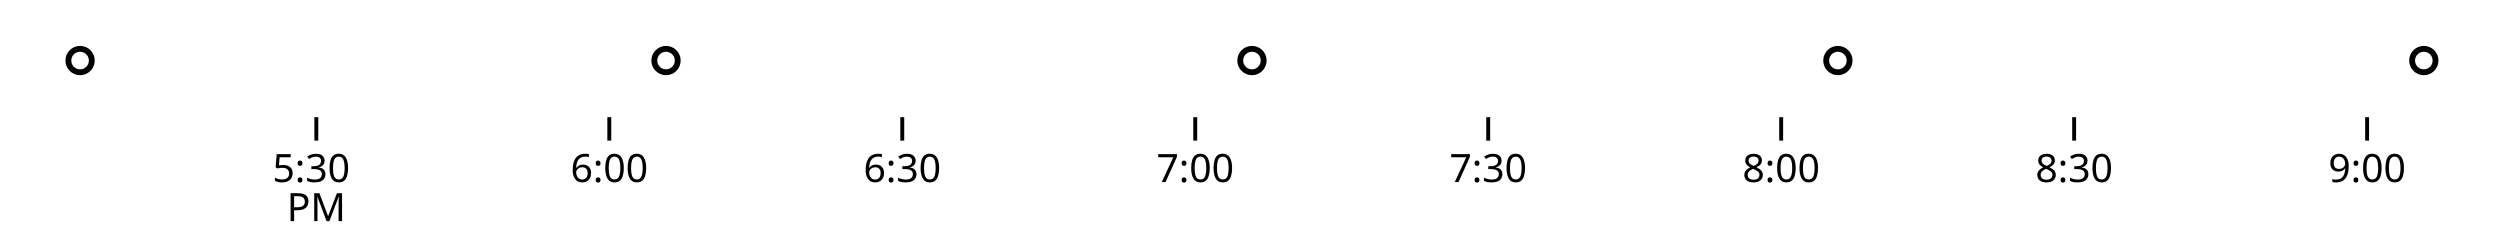
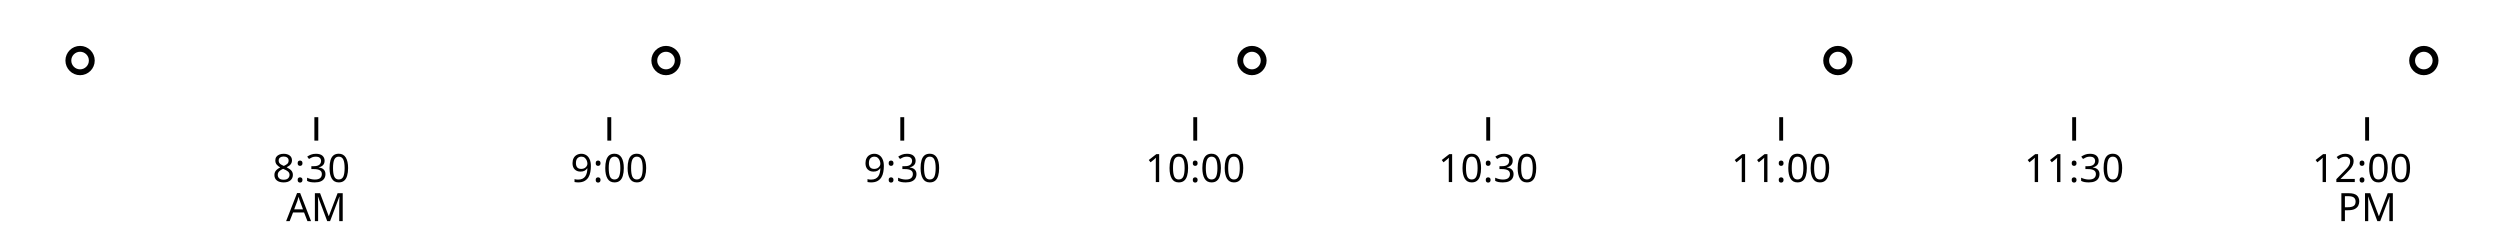
<svg xmlns="http://www.w3.org/2000/svg" class="plot" fill="currentColor" font-family="system-ui, sans-serif" font-size="10" text-anchor="middle" width="640" height="60" viewBox="0 0 640 60">
  <style>
    :where(.plot) {
      --plot-background: white;
      display: block;
      height: auto;
      height: intrinsic;
      max-width: 100%;
    }

    :where(.plot text),
    :where(.plot tspan) {
      white-space: pre;
    }
  </style>
  <g aria-label="x-axis tick" aria-hidden="true" fill="none" stroke="currentColor" transform="translate(0.5,0)">
    <path transform="translate(80.481,30)" d="M0,0L0,6" />
    <path transform="translate(155.481,30)" d="M0,0L0,6" />
    <path transform="translate(230.481,30)" d="M0,0L0,6" />
    <path transform="translate(305.481,30)" d="M0,0L0,6" />
    <path transform="translate(380.481,30)" d="M0,0L0,6" />
    <path transform="translate(455.481,30)" d="M0,0L0,6" />
    <path transform="translate(530.481,30)" d="M0,0L0,6" />
    <path transform="translate(605.481,30)" d="M0,0L0,6" />
  </g>
  <g aria-label="x-axis tick label" font-variant="tabular-nums" transform="translate(0.5,9.5)">
    <text transform="translate(80.481,30)">
-       <tspan x="0" y="0.71em">5:30</tspan>
+       <tspan x="0" y="0.71em">8:30</tspan>
+       <tspan x="0" dy="1em">AM</tspan>
+     </text>
+     <text y="0.71em" transform="translate(155.481,30)">9:00</text>
+     <text y="0.71em" transform="translate(230.481,30)">9:30</text>
+     <text y="0.71em" transform="translate(305.481,30)">10:00</text>
+     <text y="0.71em" transform="translate(380.481,30)">10:30</text>
+     <text y="0.71em" transform="translate(455.481,30)">11:00</text>
+     <text y="0.71em" transform="translate(530.481,30)">11:30</text>
+     <text transform="translate(605.481,30)">
+       <tspan x="0" y="0.71em">12:00</tspan>
      <tspan x="0" dy="1em">PM</tspan>
    </text>
-     <text y="0.71em" transform="translate(155.481,30)">6:00</text>
-     <text y="0.71em" transform="translate(230.481,30)">6:30</text>
-     <text y="0.71em" transform="translate(305.481,30)">7:00</text>
-     <text y="0.71em" transform="translate(380.481,30)">7:30</text>
-     <text y="0.71em" transform="translate(455.481,30)">8:00</text>
-     <text y="0.71em" transform="translate(530.481,30)">8:30</text>
-     <text y="0.71em" transform="translate(605.481,30)">9:00</text>
  </g>
  <g aria-label="dot" fill="none" stroke="currentColor" stroke-width="1.5" transform="translate(0.5,0.5)">
    <circle cx="20" cy="15" r="3" />
    <circle cx="170" cy="15" r="3" />
    <circle cx="320" cy="15" r="3" />
    <circle cx="470" cy="15" r="3" />
    <circle cx="620" cy="15" r="3" />
  </g>
</svg>
